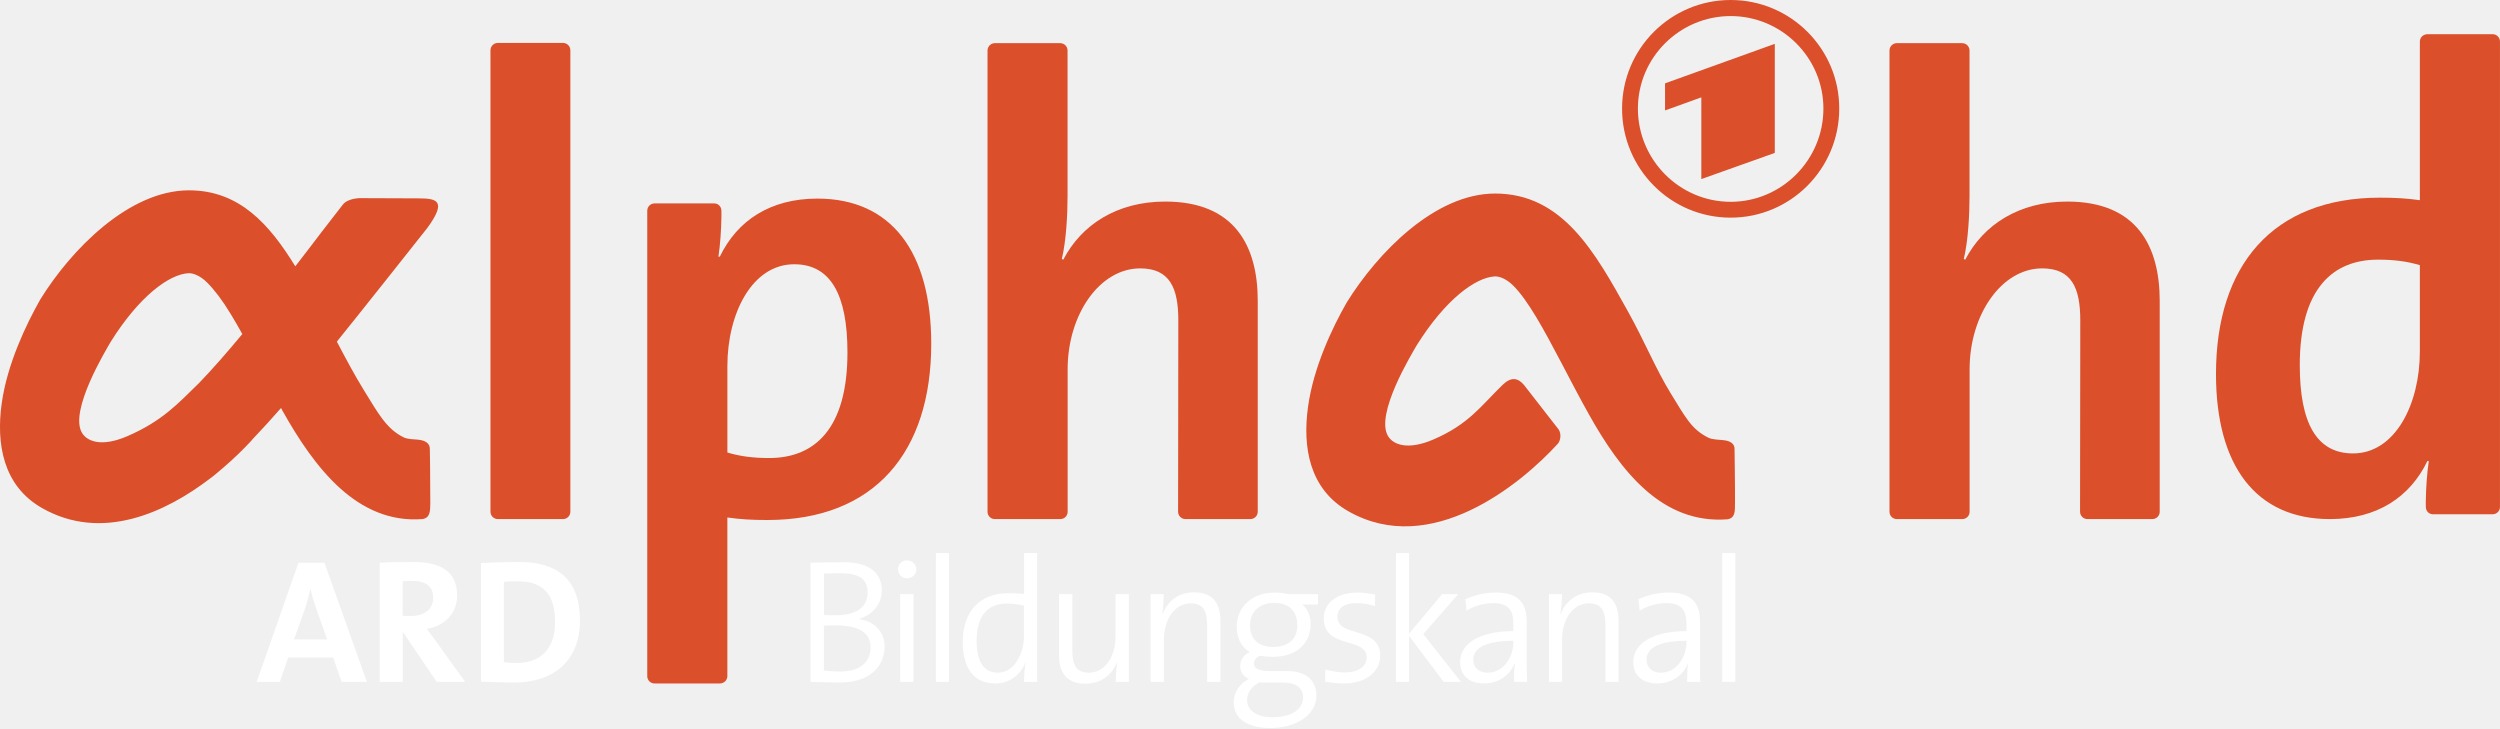
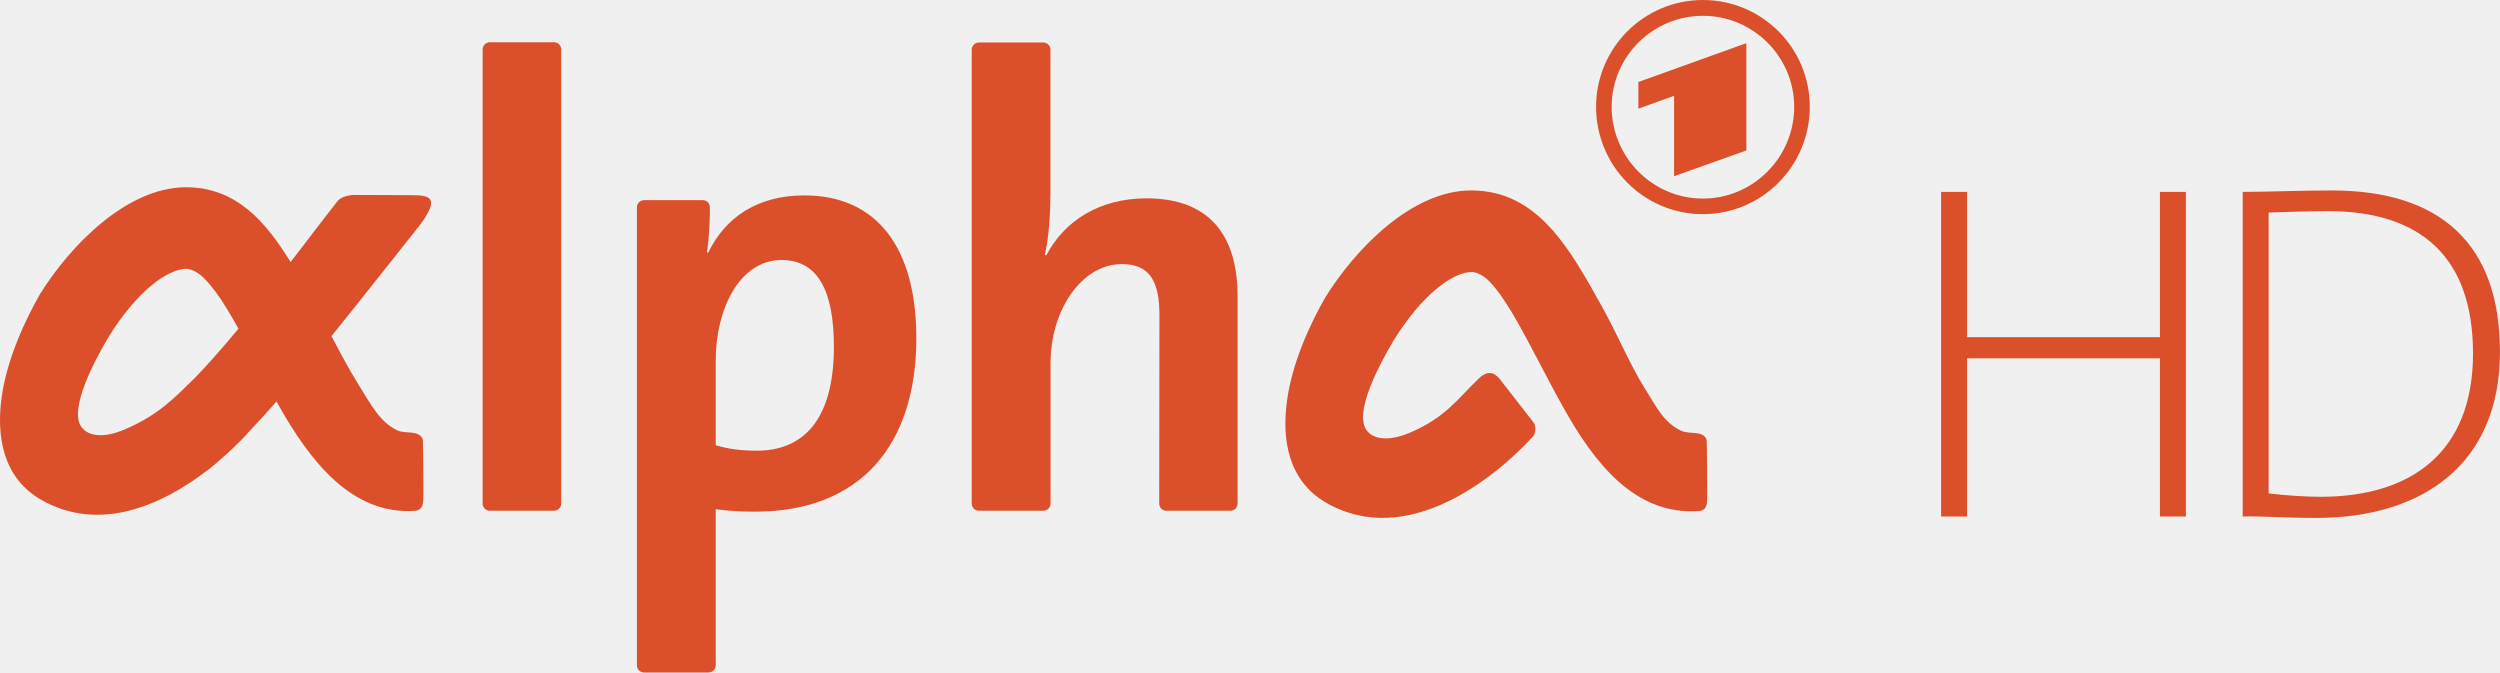
- <svg xmlns="http://www.w3.org/2000/svg" version="1.1" viewBox="0 0 340.29 99.094">
-   <path d="m127.39 75.281v17.531h1.781v-17.531zm12 0v5.562c-0.817-0.072-1.491-0.094-2.188-0.094-3.724 0-6.156 2.372-6.156 6.625 0 3.484 1.451 5.656 4.406 5.656 1.922 0 3.452-1.138 4.125-2.844l0.031 0.031c-0.144 0.721-0.219 1.873-0.219 2.594h1.781v-17.531h-1.781zm50.625 0v17.531h1.781v-6.25l4.719 6.25h2.344l-5.125-6.5 4.75-5.438h-2.188l-4.5 5.375v-10.969h-1.781zm44.406 0v17.531h1.781v-17.531zm-111.19 1c-0.573 0.115-1 0.63-1 1.219 0 0.697 0.553 1.219 1.25 1.219 0.673 0 1.25-0.522 1.25-1.219 0-0.673-0.577-1.219-1.25-1.219-0.087 0-0.168-0.016-0.25 0zm-66.885 0.219c-1.874 0-3.383 0.022-4.656 0.094v16.219h3.125v-6.688h0.094l4.531 6.688h3.875l-3.906-5.438c-0.408-0.553-0.856-1.181-1.312-1.781 2.451-0.384 4.125-2.129 4.125-4.531 0-3.316-2.295-4.562-5.875-4.562zm14.375 0c-1.994 0-3.977 0.077-5.25 0.125v16.156c1.369 0.048 2.849 0.125 4.531 0.125 5.286 0 8.938-2.894 8.938-8.469 0-5.694-3.197-7.938-8.219-7.938zm44.125 0.031c-1.946 0-3.426 0.038-4.531 0.062v16.219c1.394 0.024 2.921 0.094 3.906 0.094 5.118 0 6.188-3.121 6.188-4.875 0-1.73-1.035-3.39-3.438-3.75v-0.062c1.826-0.529 3.062-2.066 3.062-3.844 0-2.355-1.656-3.844-5.188-3.844zm-74.219 0.062-5.688 16.219h3.156l1.125-3.312h6.125l1.156 3.312h3.438l-5.781-16.219zm73.875 1.438c2.859 0 3.594 1.119 3.594 2.656 0 1.922-1.492 3.062-4.375 3.062-0.625 0-1.058-0.007-1.562-0.031v-5.656c0.697-0.024 1.551-0.031 2.344-0.031zm-58.477 1.03c1.97 0 2.938 0.751 2.938 2.312 0 1.514-1.157 2.469-3.031 2.469-0.481 0-0.909-0.007-1.125-0.031v-4.688c0.312-0.048 0.762-0.062 1.219-0.062zm14.469 0.062c3.7 0 5.062 2.079 5.062 5.562 0 3.844-2.199 5.562-5.25 5.562-0.625 0-1.286-0.053-1.719-0.125v-10.938c0.505-0.048 1.185-0.062 1.906-0.062zm-28.25 1.062h0.031c0.192 0.913 0.438 1.705 0.75 2.594l1.5 4.25h-4.5l1.469-4.125c0.312-0.937 0.558-1.878 0.75-2.719zm120.28 0.439c-2.09 0-3.577 1.176-4.25 2.906h-0.062c0.12-0.721 0.188-1.887 0.188-2.656h-1.781v11.938h1.812v-5.75c0-2.835 1.518-4.938 3.656-4.938 1.73 0 2.219 1.095 2.219 2.969v7.719h1.812v-8.344c0-2.114-0.855-3.844-3.594-3.844zm54.219 0c-2.09 0-3.608 1.176-4.281 2.906h-0.062c0.12-0.721 0.219-1.887 0.219-2.656h-1.781v11.938h1.781v-5.75c0-2.835 1.518-4.938 3.656-4.938 1.73 0 2.25 1.095 2.25 2.969v7.719h1.781v-8.344c0-2.114-0.823-3.844-3.562-3.844zm-43.219 0.031c-3.244 0-5.188 2.126-5.188 4.625 0 1.538 0.58 2.772 1.781 3.469-0.841 0.384-1.312 1.121-1.312 1.938 0 0.769 0.443 1.382 1.188 1.719-1.129 0.577-2.062 1.698-2.062 3.188 0 2.283 1.941 3.5 4.969 3.5 3.676 0 6.281-1.883 6.281-4.406 0-2.09-1.405-3.344-4-3.344h-2.344c-1.49 0-2.156-0.334-2.156-1.031 0-0.432 0.274-0.846 0.875-1.062 0.432 0.096 1.104 0.156 1.656 0.156 3.436 0 5.188-1.953 5.188-4.5 0-1.129-0.459-2.072-1.156-2.625h2.156v-1.406h-4.062c-0.625-0.144-1.14-0.219-1.812-0.219zm11.344 0c-3.027 0-4.688 1.506-4.688 3.5 0 4.253 5.844 2.461 5.844 5.344 0 1.249-1.208 2.031-2.938 2.031-0.937 0-1.919-0.19-2.688-0.406l-0.031 1.656c0.721 0.144 1.642 0.25 2.531 0.25 3.123 0 4.969-1.667 4.969-3.781 0-4.061-5.812-2.422-5.812-5.281 0-1.177 0.84-1.875 2.594-1.875 0.817 0 1.707 0.142 2.5 0.406l0.031-1.562c-0.745-0.144-1.568-0.281-2.312-0.281zm18.719 0c-1.61 0-2.996 0.402-4.125 0.906l0.156 1.562c1.057-0.673 2.503-1.031 3.656-1.031 2.066 0 2.719 1.01 2.719 2.812v1c-4.661 0-7.25 1.72-7.25 4.219 0 1.898 1.352 2.906 3.25 2.906 2.042 0 3.58-1.205 4.156-2.719h0.062c-0.12 0.697-0.125 1.587-0.125 2.5h1.781c-0.048-1.057-0.062-2.385-0.062-3.562v-4.688c0-2.259-0.927-3.906-4.219-3.906zm23.562 0c-1.61 0-2.996 0.402-4.125 0.906l0.156 1.562c1.057-0.673 2.503-1.031 3.656-1.031 2.066 0 2.719 1.01 2.719 2.812v1c-4.661 0-7.25 1.72-7.25 4.219 0 1.898 1.383 2.906 3.281 2.906 2.042 0 3.58-1.205 4.156-2.719h0.031c-0.12 0.697-0.125 1.587-0.125 2.5h1.781c-0.048-1.057-0.031-2.385-0.031-3.562v-4.688c0-2.259-0.958-3.906-4.25-3.906zm-104.62 0.219v11.938h1.812v-11.938zm21.625 0v8.344c0 2.114 0.855 3.844 3.594 3.844 2.09 0 3.608-1.176 4.281-2.906l0.031 0.031c-0.12 0.721-0.188 1.856-0.188 2.625h1.781v-11.938h-1.812v5.75c0 2.835-1.487 4.938-3.625 4.938-1.73 0-2.25-1.063-2.25-2.938v-7.75h-1.812zm29.281 1.188c1.97 0 3.156 1.109 3.156 3.031s-1.28 2.969-3.25 2.969c-2.018 0-3.188-1.023-3.188-2.969 0-1.754 1.215-3.031 3.281-3.031zm-36.406 0.094c0.769 0 1.527 0.089 2.344 0.281v4.219c0 2.114-1.184 4.906-3.562 4.906-1.97 0-2.875-1.621-2.875-4.312 0-3.604 1.643-5.094 4.094-5.094zm-23.312 2.969c2.667 0 4.781 0.686 4.781 2.969 0 1.898-1.266 3.312-4.125 3.312-1.057 0-1.786-0.084-2.219-0.156v-6.094c0.384-0.024 1.274-0.031 1.562-0.031zm92.281 2.094v0.188c0 2.066-1.386 4.156-3.5 4.156-1.177 0-1.969-0.7-1.969-1.781 0-1.153 0.976-2.562 5.469-2.562zm23.562 0v0.188c0 2.066-1.386 4.156-3.5 4.156-1.177 0-1.938-0.7-1.938-1.781 0-1.153 0.944-2.562 5.438-2.562zm-58.125 5.656c0.216 0.024 0.541 0.031 0.781 0.031h2.438c1.826 0 2.719 0.758 2.719 2.031 0 1.586-1.537 2.688-4.156 2.688-1.994 0-3.469-0.806-3.469-2.344 0-1.009 0.654-1.878 1.688-2.406z" fill="#fff" />
-   <path d="m235.57 0c-8.169 0-14.781 6.632-14.781 14.781 0 8.197 6.612 14.844 14.781 14.844 8.166 0 14.781-6.646 14.781-14.844 0.01-8.149-6.61-14.781-14.78-14.781zm0 2.188c6.934 0 12.625 5.64 12.625 12.594 0 7.001-5.691 12.688-12.625 12.688s-12.625-5.687-12.625-12.688c0-6.954 5.691-12.594 12.625-12.594zm-167.81 3.656c-0.56 0-1 0.457-1 1v62.812c0 0.543 0.441 1 1 1h8.875c0.56 0 1-0.458 1-1v-62.812c0-0.543-0.44-1-1-1zm67.658 0.031c-0.56 0-1 0.457-1 1v62.781c0 0.558 0.44 1 1 1h8.906c0.559 0 1-0.443 1-1v-19.406c0-7.417 4.343-13.719 9.875-13.719 4.002 0 5.188 2.632 5.188 7.062l-0.031 26.062c0 0.558 0.459 1 1 1h8.844c0.541 0 1-0.443 1-1v-28.688c0-7.404-3.062-13.531-12.594-13.531-6.545 0-11.405 3.147-13.875 7.906l-0.2-0.093c0.599-2.473 0.781-6.035 0.781-8.594v-19.781c0-0.543-0.441-1-1-1h-8.906zm106.16 0.094-14.938 5.375v3.688l4.938-1.781v11.125l10-3.562v-14.844zm-215.85 19.937c-8.188 0-16.046 8.081-20.219 14.812-1.943 3.415-4.539 8.845-5.281 14.219-0.747 5.359 0.129 11.175 5.5 14.219 8.133 4.631 16.803 0.614 22.875-4.031 0.545-0.386 1.09-0.877 1.719-1.406 1.559-1.329 2.878-2.635 3.906-3.75 0.029-0.043 0.096-0.114 0.125-0.156 1.269-1.329 2.593-2.779 3.906-4.281l0.156 0.312c4.416 7.889 10.233 15.483 19.094 14.812 1.071-0.186 1.049-1.106 1.062-2.25 0.014-2.23-0.062-7.25-0.062-7.25 0.029-0.8-0.583-1.212-1.625-1.312-0.486-0.043-1.421-0.055-1.938-0.312-2.356-1.157-3.478-3.291-5.406-6.406-1.274-2.058-2.458-4.296-3.688-6.625 2.502-3.073 12.313-15.469 12.312-15.469 2.759-3.774 1.233-4.032-1.281-4.032l-7.969-0.031c-1.156 0.057-1.934 0.471-2.219 0.844-0.673 0.843-1.763 2.292-2.906 3.75-1.229 1.601-2.404 3.172-3.594 4.688-3.501-5.687-7.578-10.344-14.469-10.344zm177.78 0.438c-8.202 0-16.012 8.081-20.188 14.812-1.958 3.415-4.552 8.862-5.281 14.25-0.742 5.359 0.126 11.143 5.5 14.188 11.232 6.388 23.484-3.686 28.5-9.188 0.358-0.386 0.527-1.323 0.125-1.938l-4.719-6.062c-0.857-1.015-1.777-1.129-2.938 0-2.986 2.915-4.589 5.334-9.375 7.406-3.516 1.515-5.484 0.72-6.188-0.438-1.829-2.973 3.261-11.257 3.875-12.344 3.915-6.273 8.029-9.278 10.656-9.406 0.544-0.029 1.544 0.281 2.531 1.281 0.97 0.972 1.993 2.435 3.094 4.25 2.232 3.716 4.55 8.553 7.125 13.156 4.401 7.888 10.03 15.047 18.906 14.375 1.057-0.171 1.031-1.075 1.031-2.219 0.015-2.243-0.062-7.281-0.062-7.281 0.044-0.786-0.566-1.196-1.594-1.281-0.486-0.044-1.421-0.069-1.938-0.312-2.371-1.157-3.196-2.899-5.125-6-2.045-3.316-3.671-7.3-5.844-11.188-4.486-8.061-8.888-16.062-18.094-16.062zm-92.25 0.688c-6.388 0-10.892 2.961-13.281 7.906h-0.188c0.245-1.629 0.377-3.598 0.406-5.312 0.015-0.044 9.1e-4 -0.938 0-0.938 0-0.557-0.423-1-0.969-1h-8.125c-0.556 0-1 0.443-1 1v63.344c0 0.557 0.444 1 1 1h8.875c0.56 0 1.031-0.443 1.031-1v-21.594c1.8 0.257 3.393 0.344 5.438 0.344 14.635 0 22.312-9.279 22.312-24-1e-3 -12.519-5.452-19.75-15.5-19.75zm-3.156 8.938c4.928 0 7.25 4.083 7.25 12 0 10.476-4.524 14.375-10.656 14.375-2.199 0-3.975-0.236-5.688-0.75v-11.75c0-7.232 3.391-13.875 9.094-13.875zm-82.432 1.218c0.527-0.029 1.544 0.28 2.531 1.281 0.973 0.972 2.086 2.42 3.188 4.25 0.515 0.857 1.064 1.778 1.594 2.75-2.002 2.415-3.942 4.641-5.875 6.656-2.945 2.873-5.035 5.191-9.781 7.25-3.516 1.515-5.457 0.705-6.156-0.438-1.815-2.973 3.261-11.288 3.875-12.375 3.918-6.274 8.009-9.246 10.625-9.375z" fill="#db502b" fill-rule="evenodd" />
-   <g fill="#db502b" fill-rule="evenodd">
-     <path d="m317.13 70.656c6.388 0 10.892-2.961 13.281-7.906h0.188c-0.245 1.629-0.377 3.598-0.406 5.312-0.015 0.044-9.1e-4 0.938 0 0.938 0 0.557 0.423 1 0.969 1h8.125c0.556 0 1-0.443 1-1v-63.344c0-0.557-0.444-1-1-1h-8.875c-0.56 0-1.031 0.443-1.031 1v21.594c-1.8-0.257-3.393-0.344-5.438-0.344-14.635 0-22.312 9.279-22.312 24 1e-3 12.519 5.452 19.75 15.5 19.75zm3.156-8.938c-4.928 0-7.25-4.083-7.25-12 0-10.476 4.524-14.375 10.656-14.375 2.199 0 3.975 0.236 5.688 0.75v11.75c0 7.232-3.391 13.875-9.094 13.875z" />
-     <path d="m258.19 5.875c-0.56 0-1 0.457-1 1v62.781c0 0.558 0.44 1 1 1h8.906c0.559 0 1-0.443 1-1v-19.406c0-7.417 4.343-13.719 9.875-13.719 4.002 0 5.188 2.632 5.188 7.062l-0.031 26.062c0 0.558 0.459 1 1 1h8.844c0.541 0 1-0.443 1-1v-28.688c0-7.404-3.062-13.531-12.594-13.531-6.545 0-11.405 3.147-13.875 7.906l-0.2-0.093c0.599-2.473 0.781-6.035 0.781-8.594v-19.781c0-0.543-0.441-1-1-1h-8.906z" />
+ <svg xmlns="http://www.w3.org/2000/svg" width="1105.1" height="297.28" version="1.1" viewBox="0 0 1105.1 297.28">
+   <path d="m752.76 0c-26.104 0-47.232 21.191-47.232 47.232 0 26.195 21.129 47.433 47.232 47.433 26.094 0 47.232-21.238 47.232-47.433 0.032-26.04-21.122-47.232-47.229-47.232zm0 6.99c22.158 0 40.343 18.023 40.343 40.244 0 22.371-18.185 40.544-40.343 40.544s-40.343-18.172-40.343-40.544c0-22.221 18.185-40.244 40.343-40.244zm-536.23 11.684c-1.789 0-3.196 1.459-3.196 3.195v200.71c0 1.737 1.409 3.196 3.196 3.196h28.36c1.79 0 3.195-1.462 3.195-3.196v-200.71c0-1.737-1.405-3.195-3.195-3.195zm216.2 0.099c-1.789 0-3.196 1.459-3.196 3.196v200.61c0 1.783 1.406 3.196 3.196 3.196h28.459c1.786 0 3.195-1.416 3.195-3.196v-62.011c0-23.702 13.878-43.838 31.555-43.838 12.789 0 16.576 8.41 16.576 22.568l-0.1 83.28c0 1.783 1.465 3.196 3.195 3.196h28.26c1.73 0 3.196-1.416 3.196-3.196v-91.671c0-23.659-9.784-43.238-40.244-43.238-20.915 0-36.444 10.056-44.337 25.264l-0.639-0.297c1.915-7.901 2.496-19.286 2.496-27.461v-63.209c0-1.737-1.409-3.196-3.195-3.196h-28.459zm339.23 0.3-47.734 17.176v11.783l15.778-5.692v35.549l31.955-11.384v-47.433zm-689.74 63.708c-26.164 0-51.274 25.821-64.609 47.331-6.207 10.913-14.503 28.262-16.876 45.436-2.385 17.124 0.411 35.709 17.575 45.436 25.988 14.798 53.693 1.962 73.096-12.882 1.743-1.233 3.483-2.803 5.492-4.493 4.981-4.248 9.198-8.42 12.482-11.983 0.092-0.139 0.306-0.363 0.399-0.499 4.056-4.248 8.286-8.881 12.482-13.68l0.499 0.999c14.111 25.21 32.699 49.475 61.014 47.331 3.423-0.593 3.352-3.534 3.395-7.19 0.046-7.125-0.2-23.167-0.2-23.167 0.092-2.555-1.862-3.873-5.193-4.194-1.554-0.136-4.541-0.176-6.191-0.999-7.53-3.698-11.115-10.515-17.275-20.471-4.069-6.578-7.853-13.727-11.783-21.17 7.996-9.82 39.346-49.43 39.342-49.43 8.816-12.06 3.94-12.884-4.093-12.884l-25.464-0.1c-3.695 0.182-6.179 1.506-7.09 2.696-2.151 2.694-5.635 7.323-9.287 11.983-3.927 5.117-7.683 10.137-11.484 14.979-11.188-18.174-24.215-33.054-46.235-33.054zm568.09 1.398c-26.21 0-51.166 25.821-64.51 47.331-6.256 10.913-14.546 28.319-16.876 45.535-2.373 17.124 0.402 35.607 17.575 45.337 35.891 20.412 75.042-11.777 91.07-29.358 1.143-1.233 1.685-4.226 0.399-6.191l-15.079-19.372c-2.738-3.245-5.678-3.609-9.387 0-9.541 9.316-14.663 17.046-29.957 23.666-11.235 4.842-17.525 2.3-19.772-1.398-5.846-9.501 10.421-35.971 12.382-39.445 12.511-20.046 25.657-29.646 34.051-30.057 1.74-0.093 4.934 0.896 8.088 4.094 3.098 3.105 6.37 7.781 9.886 13.581 7.132 11.874 14.539 27.332 22.768 42.039 14.064 25.207 32.05 48.082 60.413 45.935 3.377-0.547 3.295-3.434 3.295-7.09 0.046-7.168-0.2-23.267-0.2-23.267 0.139-2.513-1.808-3.822-5.093-4.094-1.554-0.139-4.541-0.219-6.191-0.999-7.576-3.698-10.212-9.264-16.377-19.173-6.535-10.595-11.731-23.328-18.674-35.751-14.334-25.76-28.402-51.325-57.819-51.325zm-294.78 2.197c-20.412 0-34.805 9.462-42.439 25.264h-0.599c0.782-5.207 1.205-11.498 1.298-16.976 0.046-0.139 3e-3 -2.996 0-2.996 0-1.78-1.353-3.195-3.096-3.195h-25.963c-1.776 0-3.195 1.416-3.195 3.195v202.41c0 1.78 1.419 3.195 3.195 3.195h28.36c1.789 0 3.295-1.416 3.295-3.195v-69.003c5.753 0.822 10.843 1.098 17.375 1.098 46.765 0 71.297-29.652 71.297-76.691-3e-3 -40.004-17.423-63.11-49.53-63.11zm-10.085 28.559c15.748 0 23.167 13.046 23.167 38.345 0 33.476-14.456 45.935-34.051 45.935-7.026 0-12.703-0.753-18.174-2.397v-37.547c0-23.109 10.835-44.337 29.059-44.337zm-263.41 3.892c1.684-0.093 4.934 0.896 8.088 4.094 3.109 3.105 6.666 7.734 10.186 13.581 1.647 2.737 3.399 5.682 5.093 8.787-6.396 7.718-12.596 14.831-18.773 21.27-9.412 9.18-16.09 16.589-31.255 23.167-11.235 4.842-17.439 2.254-19.672-1.398-5.799-9.501 10.421-36.07 12.382-39.544 12.521-20.047 25.594-29.547 33.952-29.957z" fill="#db502b" fill-rule="evenodd" stroke-width="3.196" />
+   <g transform="matrix(.39445 0 0 .39445 377.77 -67.248)" fill="#db502b" stroke-width="36.764">
+     <path d="m1462.8 749.32v-177.3h-216.08v177.3h-29.136v-363.78h29.136v162.77h216.08v-162.77h29.089v363.78z" />
+     <path d="m1638 750.9c-35.57 0-59.834-2.158-82.445-1.606v-363.78c28.033 0 65.213-1.61 99.676-1.61 120.73 0 188.64 58.731 188.64 181.06 0 125.04-86.256 185.94-205.88 185.94m12.904-343.82c-22.058 0-50.091 1.103-66.268 1.606v314.75c17.234 2.161 42.051 3.769 58.228 3.769 101.29 0 170.81-49.588 170.81-160.62 0-107.21-57.676-159.51-162.77-159.51" />
  </g>
</svg>
